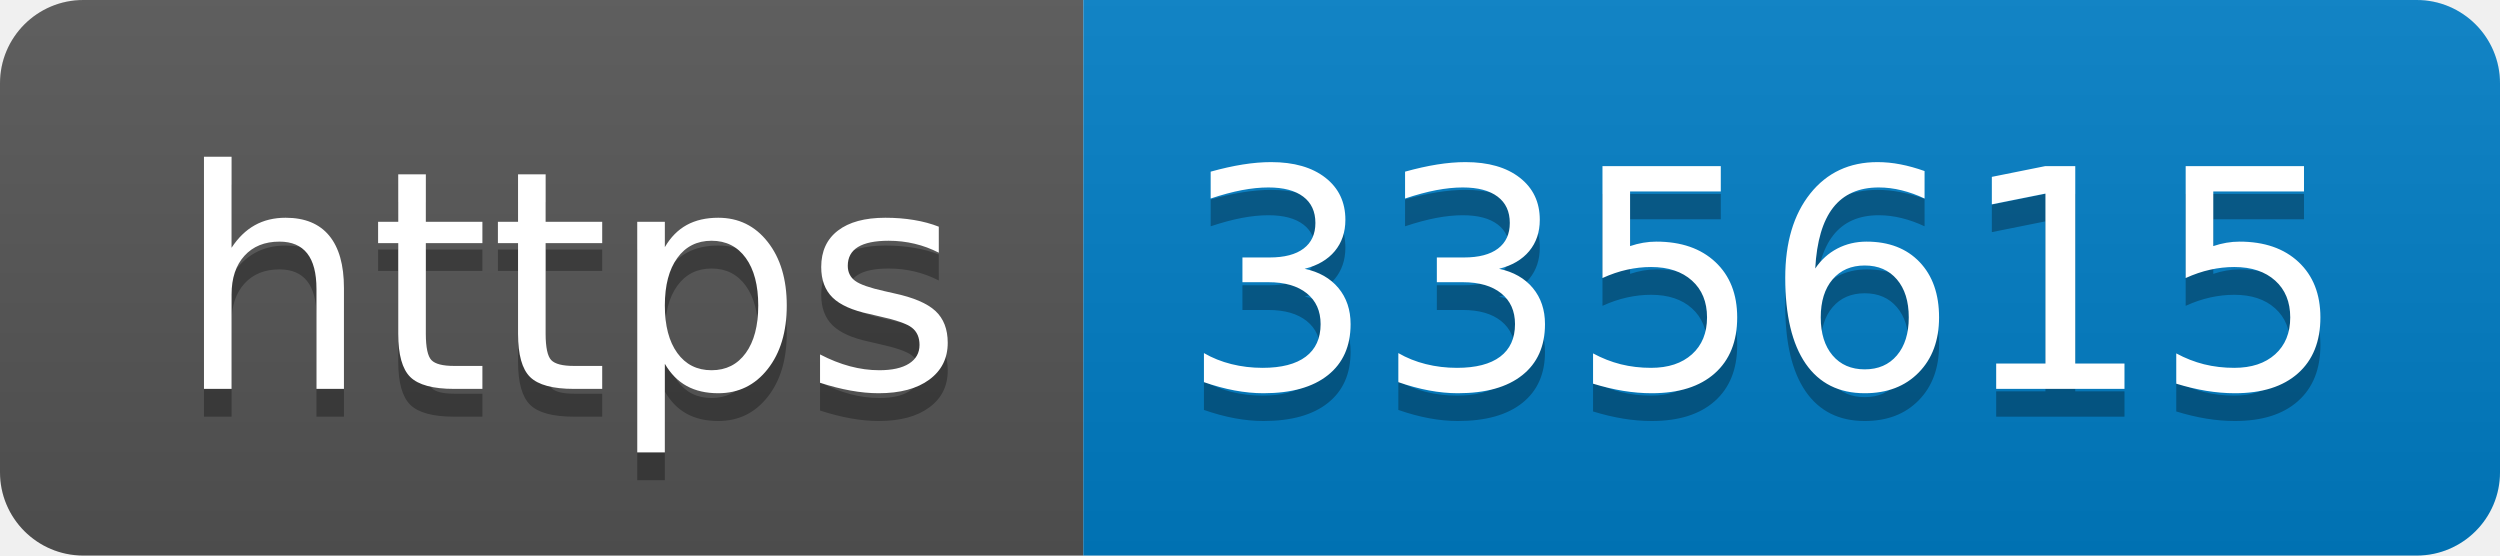
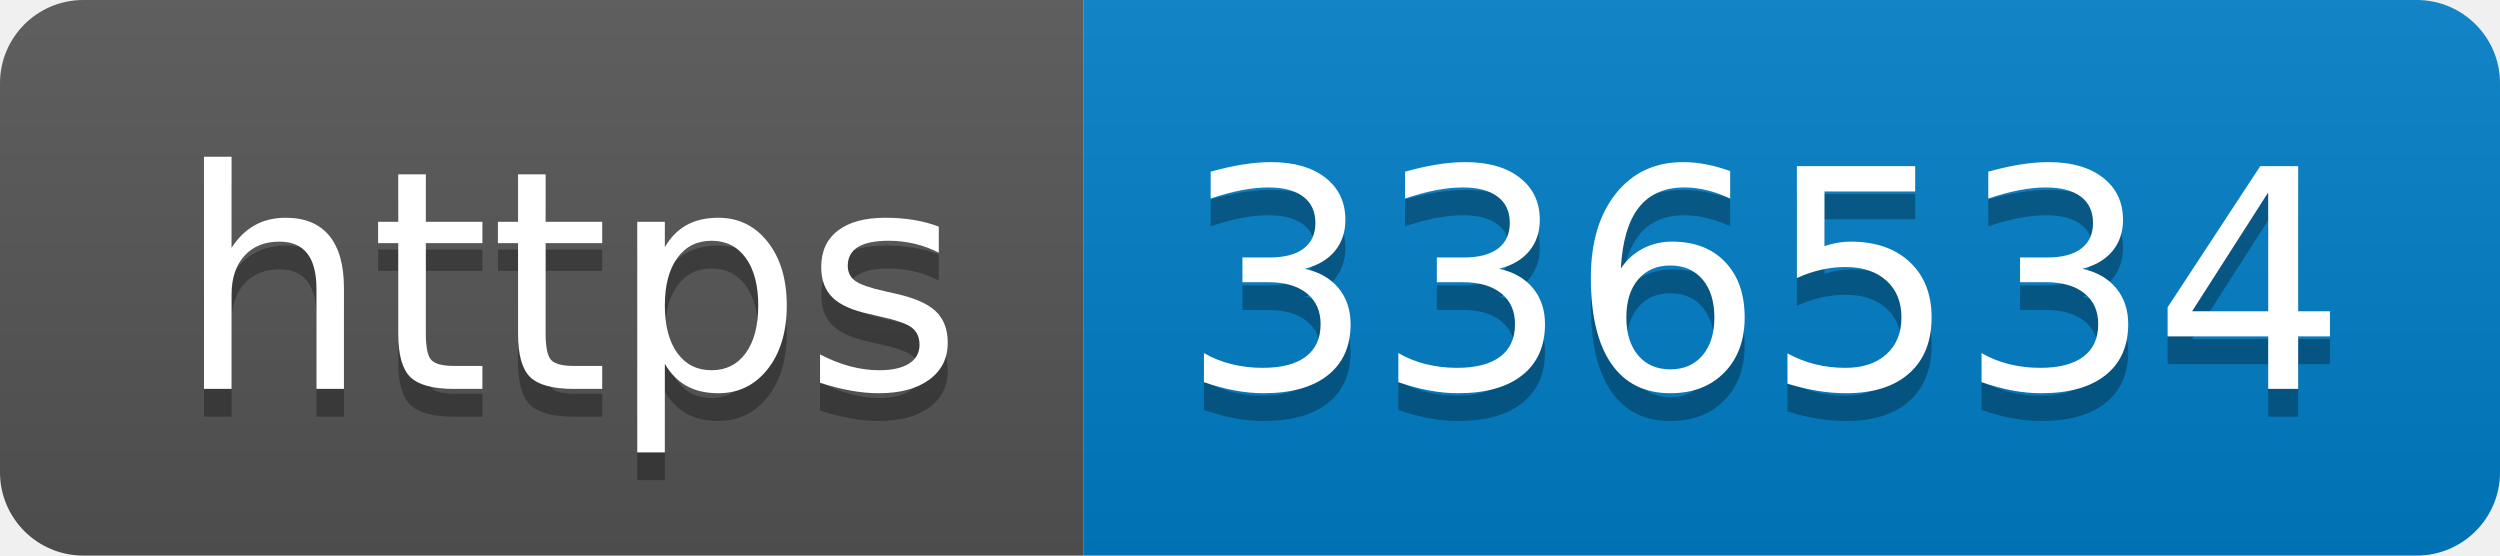
- <svg xmlns="http://www.w3.org/2000/svg" width="90" height="20" role="img" aria-label="https: 335615">
+ <svg xmlns="http://www.w3.org/2000/svg" width="90" height="20" role="img" aria-label="https: 336534">
  <linearGradient id="s" x2="0" y2="100%">
    <stop offset="0" stop-color="#bbb" stop-opacity=".1" />
    <stop offset="1" stop-opacity=".1" />
  </linearGradient>
  <clipPath id="r">
    <rect width="90" height="20" rx="3" fill="#fff" />
  </clipPath>
  <g clip-path="url(#r)">
    <rect width="39" height="20" fill="#555" />
    <rect x="39" width="51" height="20" fill="#007ec6" />
    <rect width="90" height="20" fill="url(#s)" />
  </g>
  <g fill="#fff" text-anchor="middle" font-family="Verdana,Geneva,DejaVu Sans,sans-serif" text-rendering="geometricPrecision" font-size="110">
    <text aria-hidden="true" x="205" y="150" fill="#010101" fill-opacity=".3" transform="scale(.1)" textLength="290">https</text>
    <text x="205" y="140" transform="scale(.1)" fill="#fff" textLength="290">https</text>
-     <text aria-hidden="true" x="635" y="150" fill="#010101" fill-opacity=".3" transform="scale(.1)" textLength="410">335615</text>
-     <text x="635" y="140" transform="scale(.1)" fill="#fff" textLength="410">335615</text>
+     <text aria-hidden="true" x="635" y="150" fill="#010101" fill-opacity=".3" transform="scale(.1)" textLength="410">336534</text>
+     <text x="635" y="140" transform="scale(.1)" fill="#fff" textLength="410">336534</text>
  </g>
</svg>
